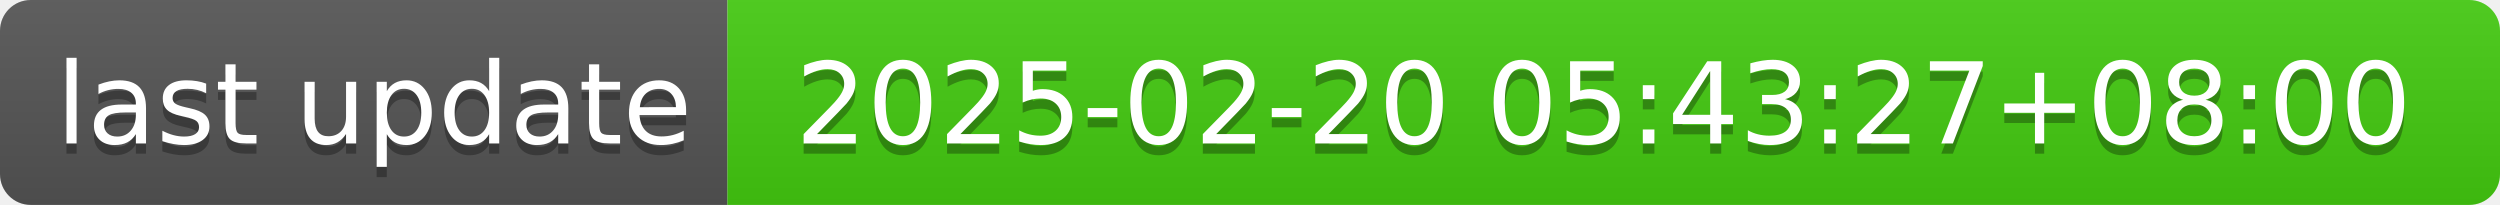
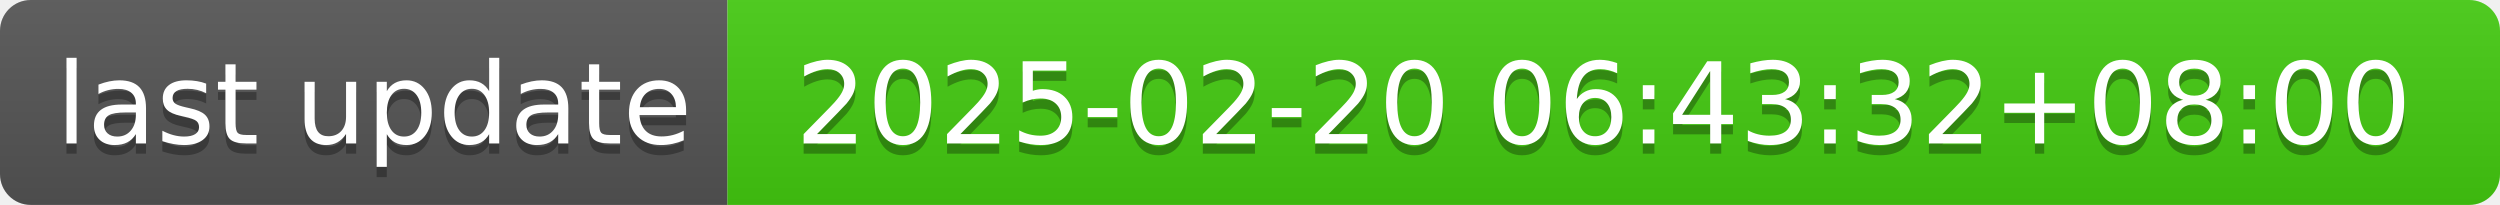
- <svg xmlns="http://www.w3.org/2000/svg" width="244" height="20" role="img" aria-label="last update: 2025-02-20 05:43:27+08:00">
+ <svg xmlns="http://www.w3.org/2000/svg" width="244" height="20" role="img" aria-label="last update: 2025-02-20 06:43:32+08:00">
  <linearGradient id="s" x2="0" y2="100%">
    <stop offset="0" stop-color="#bbb" stop-opacity=".1" />
    <stop offset="1" stop-opacity=".1" />
  </linearGradient>
  <clipPath id="r">
    <rect width="244" height="20" rx="3" fill="#fff" />
  </clipPath>
  <g clip-path="url(#r)">
    <rect width="71" height="20" fill="#555" />
    <rect x="71" width="173" height="20" fill="#4c1" />
    <rect width="244" height="20" fill="url(#s)" />
  </g>
  <g fill="#fff" text-anchor="middle" font-family="Verdana,Geneva,DejaVu Sans,sans-serif" text-rendering="geometricPrecision" font-size="110">
    <text aria-hidden="true" x="365" y="150" fill="#010101" fill-opacity=".3" transform="scale(.1)" textLength="610">last update</text>
    <text x="365" y="140" transform="scale(.1)" fill="#fff" textLength="610">last update</text>
-     <text aria-hidden="true" x="1565" y="150" fill="#010101" fill-opacity=".3" transform="scale(.1)" textLength="1630">2025-02-20 05:43:27+08:00</text>
-     <text x="1565" y="140" transform="scale(.1)" fill="#fff" textLength="1630">2025-02-20 05:43:27+08:00</text>
+     <text aria-hidden="true" x="1565" y="150" fill="#010101" fill-opacity=".3" transform="scale(.1)" textLength="1630">2025-02-20 06:43:32+08:00</text>
+     <text x="1565" y="140" transform="scale(.1)" fill="#fff" textLength="1630">2025-02-20 06:43:32+08:00</text>
  </g>
</svg>
